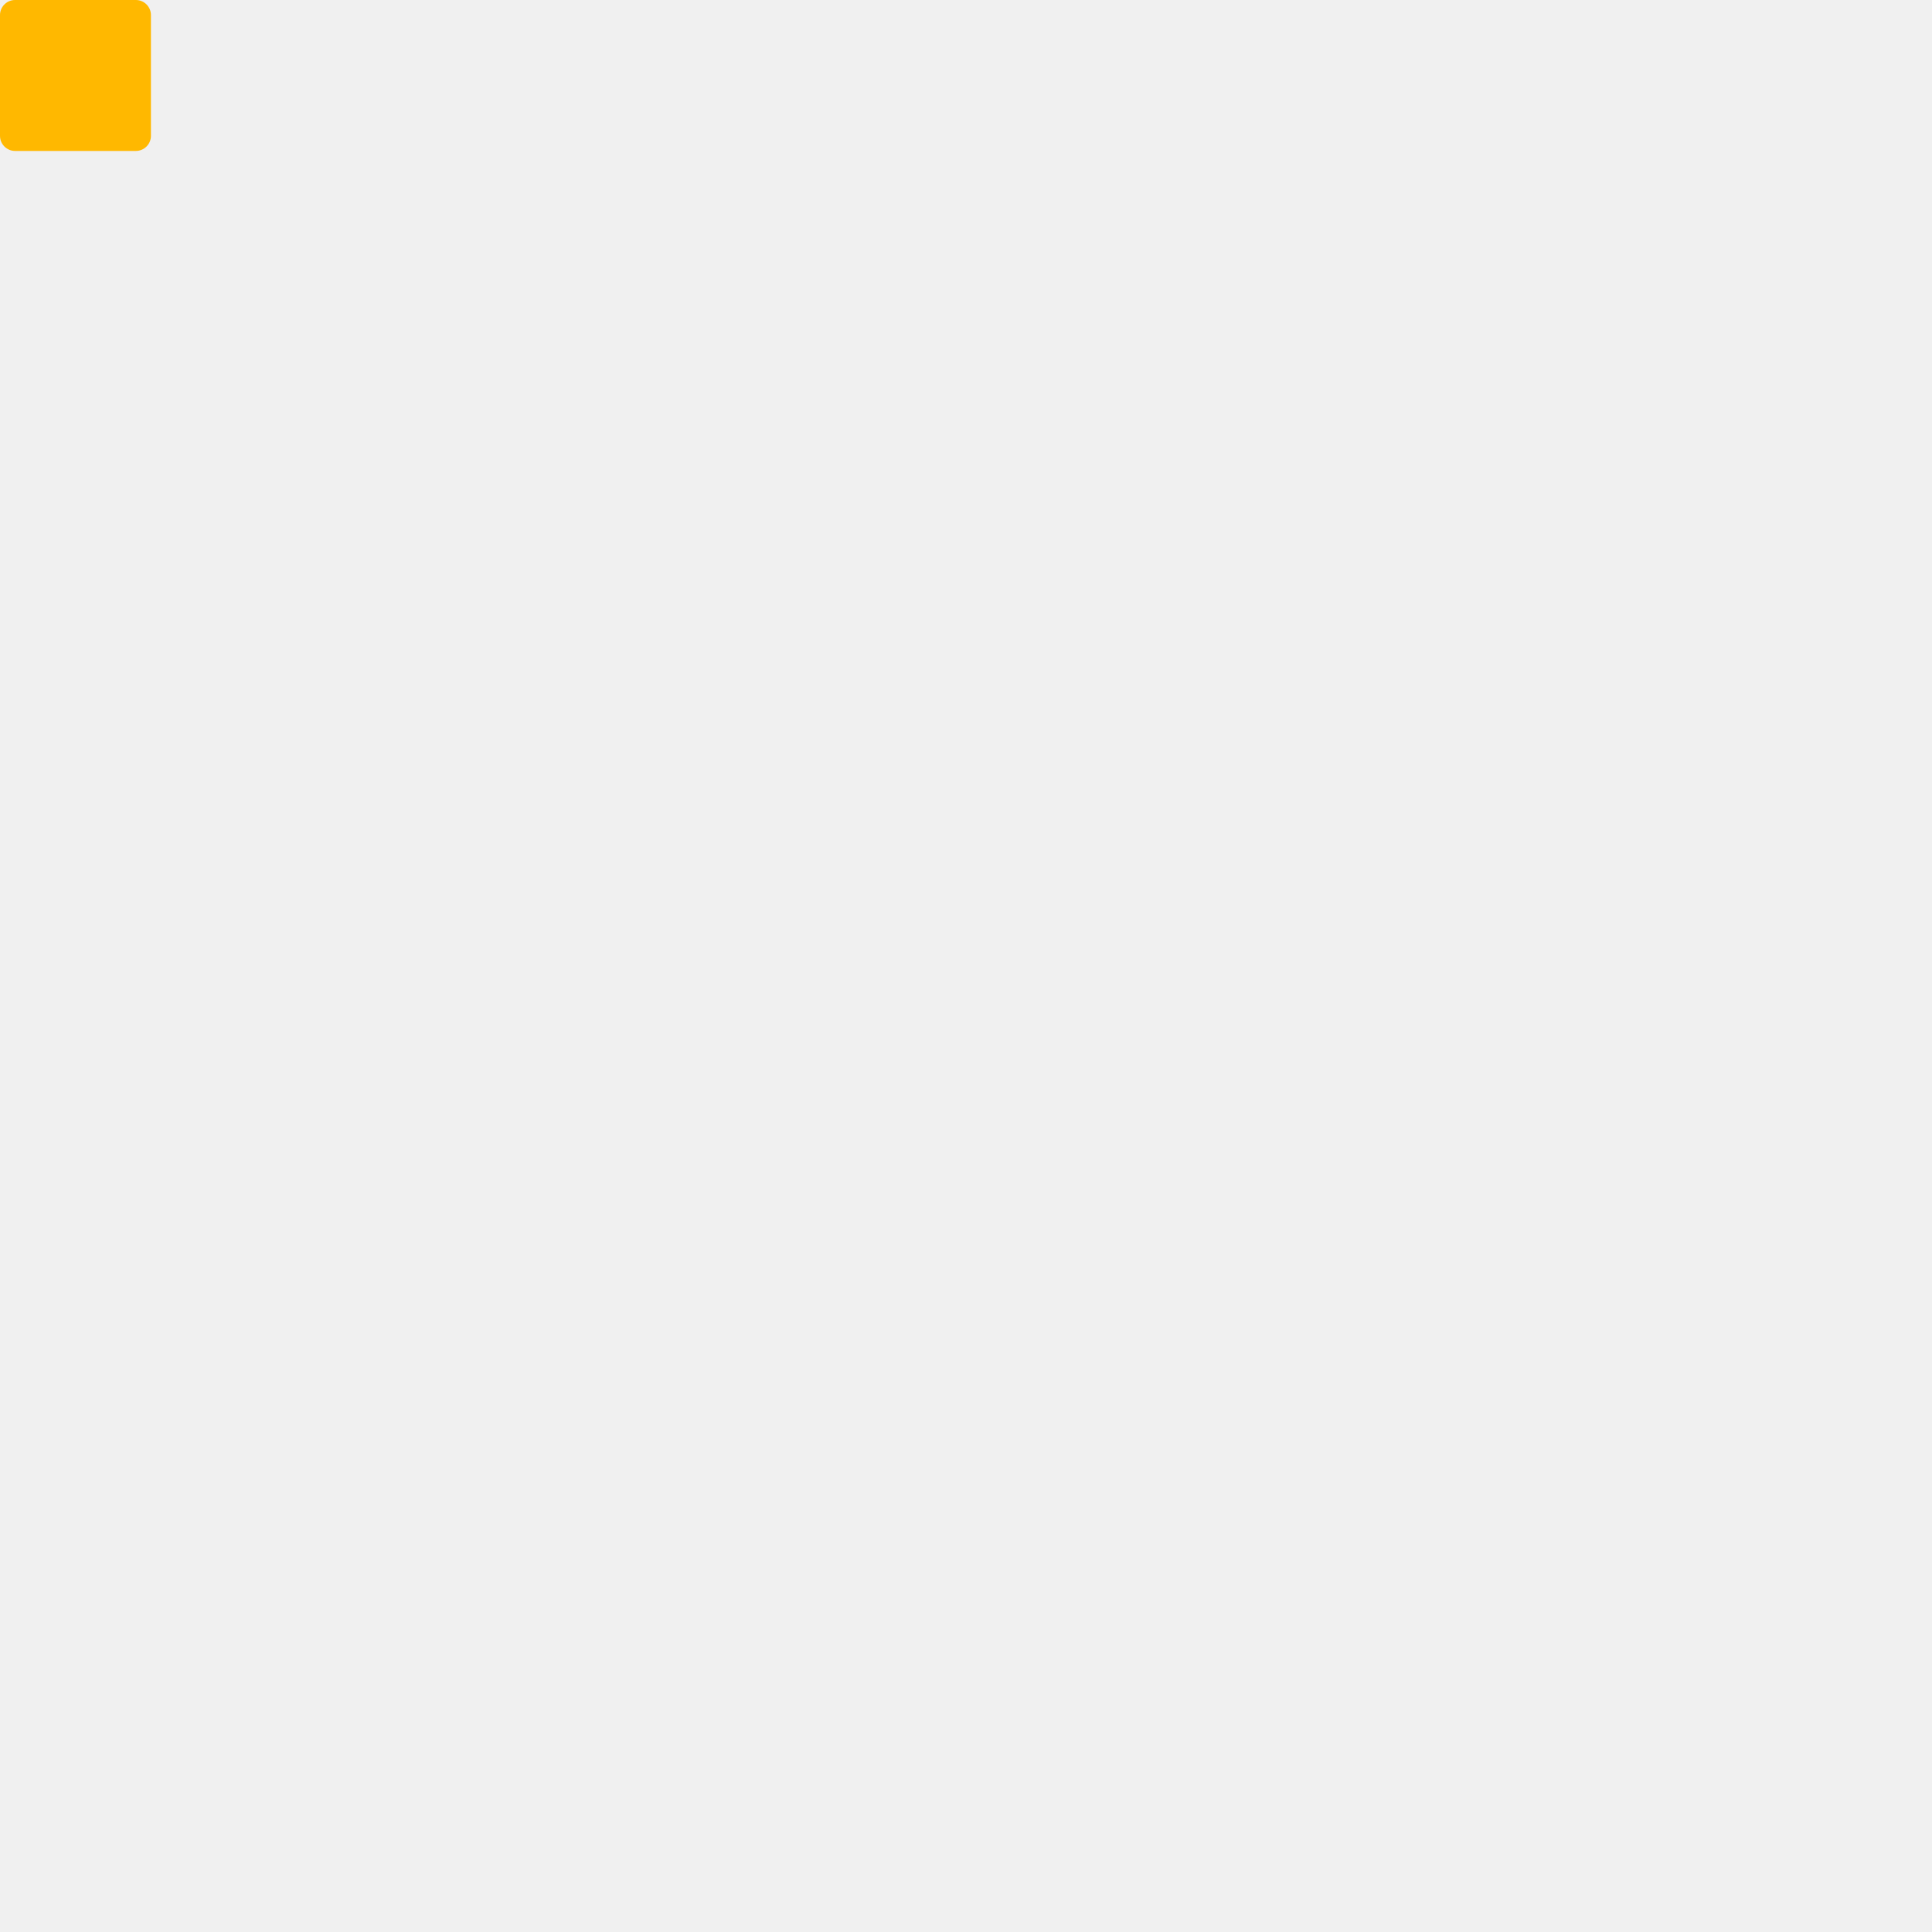
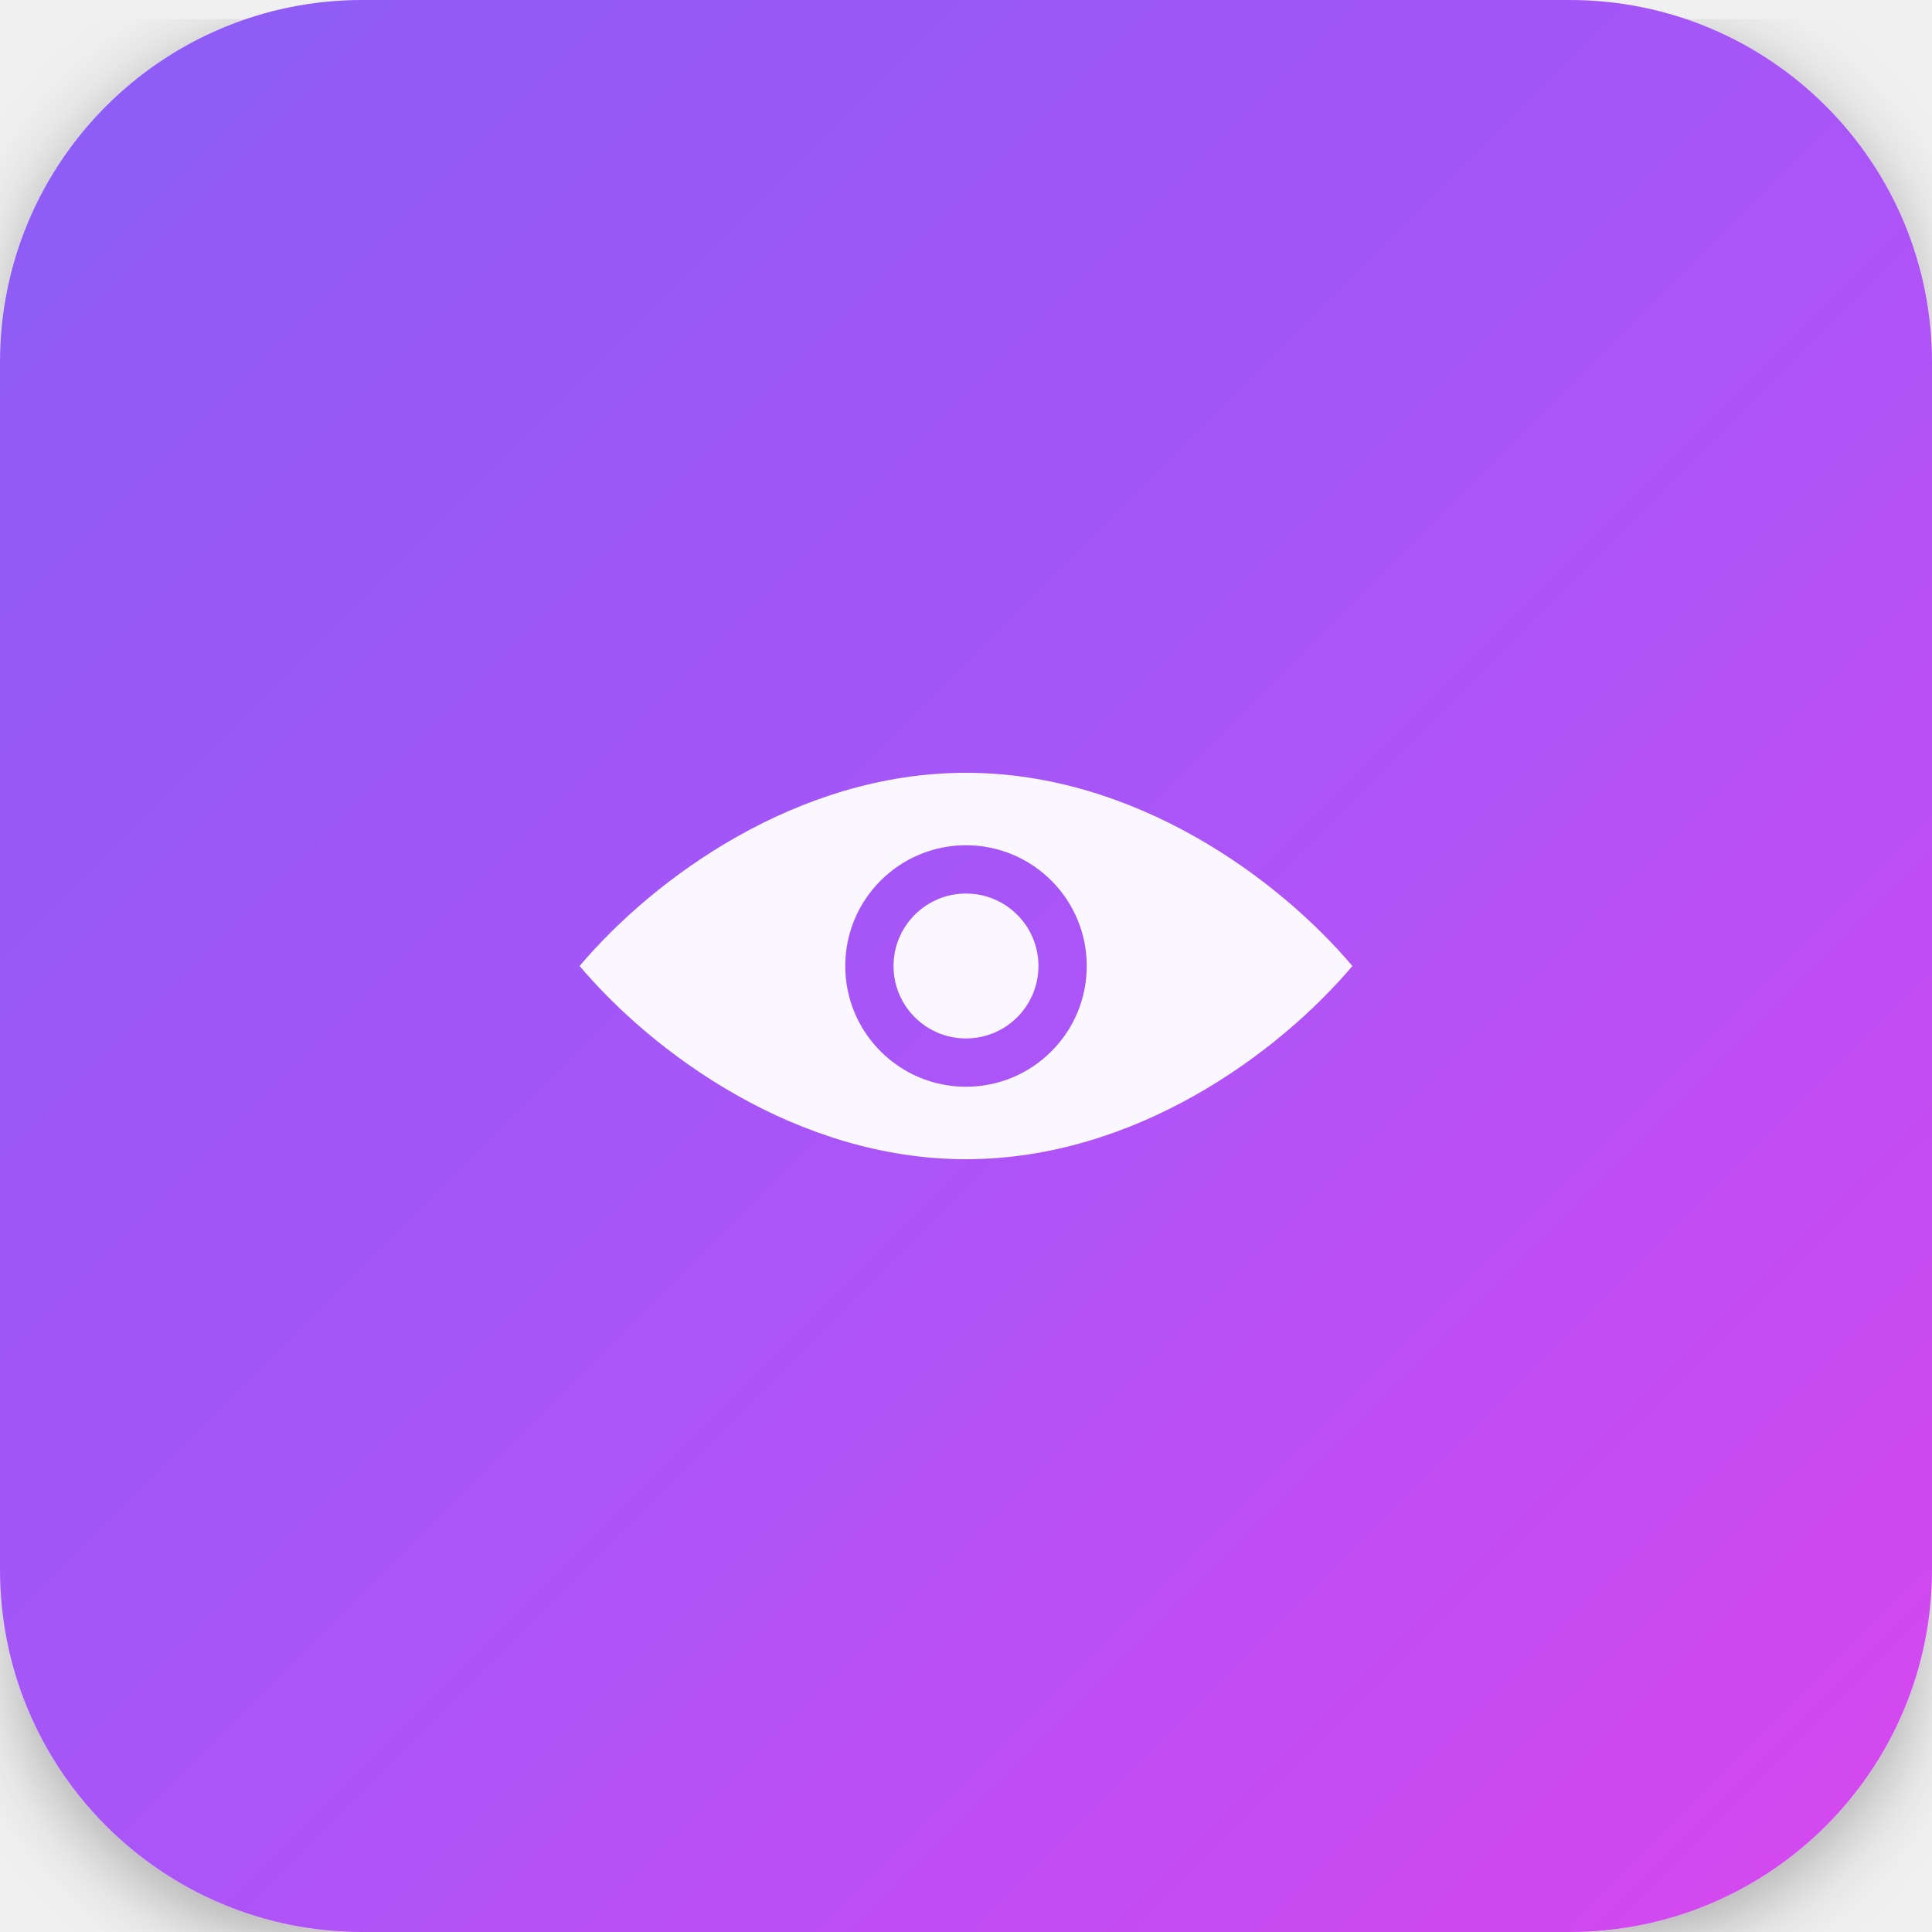
- <svg xmlns="http://www.w3.org/2000/svg" width="40" height="40" viewBox="0 0 512 512">
-   <rect width="40" height="40" fill="#FFB800" rx="4" />
+ <svg xmlns="http://www.w3.org/2000/svg" width="512" height="512" viewBox="0 0 512 512">
+   <defs>
+     <linearGradient id="videnieLogo" x1="0%" y1="0%" x2="100%" y2="100%">
+       <stop offset="0%" style="stop-color:#8B5CF6" />
+       <stop offset="50%" style="stop-color:#A855F7" />
+       <stop offset="100%" style="stop-color:#D946EF" />
+     </linearGradient>
+     <filter id="logoShadow" x="-50%" y="-50%" width="200%" height="200%">
+       <feGaussianBlur in="SourceAlpha" stdDeviation="10" />
+       <feOffset dx="0" dy="5" result="offsetblur" />
+       <feComponentTransfer>
+         <feFuncA type="linear" slope="0.3" />
+       </feComponentTransfer>
+       <feMerge>
+         <feMergeNode />
+         <feMergeNode in="SourceGraphic" />
+       </feMerge>
+     </filter>
+   </defs>
+   <rect width="512" height="512" rx="96" ry="96" fill="url(#videnieLogo)" filter="url(#logoShadow)" />
+   <g transform="translate(256, 256)" fill="#FFFFFF">
+     <path d="M256 128C144.34 128 49.28 197.73 0 256c49.28 58.27 144.34 128 256 128s206.72-69.73 256-128c-49.28-58.27-144.34-128-256-128zm0 208c-44.18 0-80-35.82-80-80s35.82-80 80-80 80 35.82 80 80-35.82 80-80 80zm0-128c-26.51 0-48 21.49-48 48s21.49 48 48 48 48-21.49 48-48-21.49-48-48-48z" transform="scale(0.4) translate(-256, -256)" opacity="0.95" />
+   </g>
</svg>
